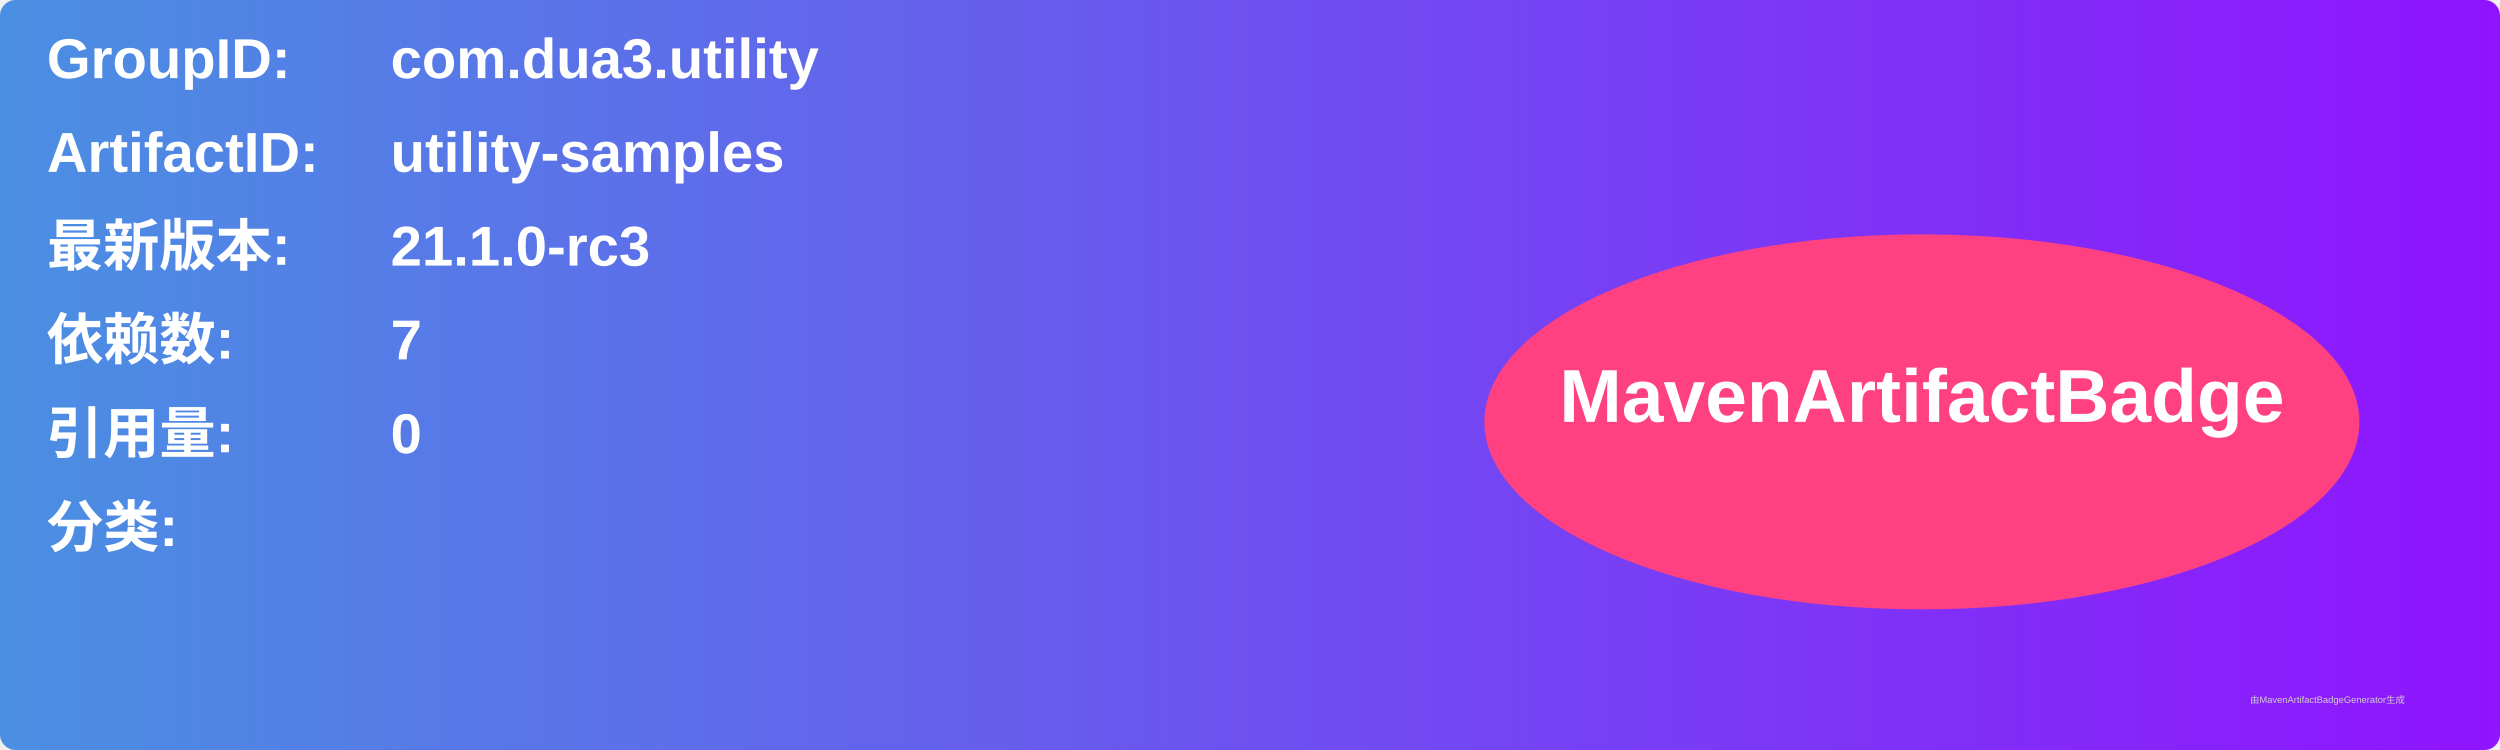
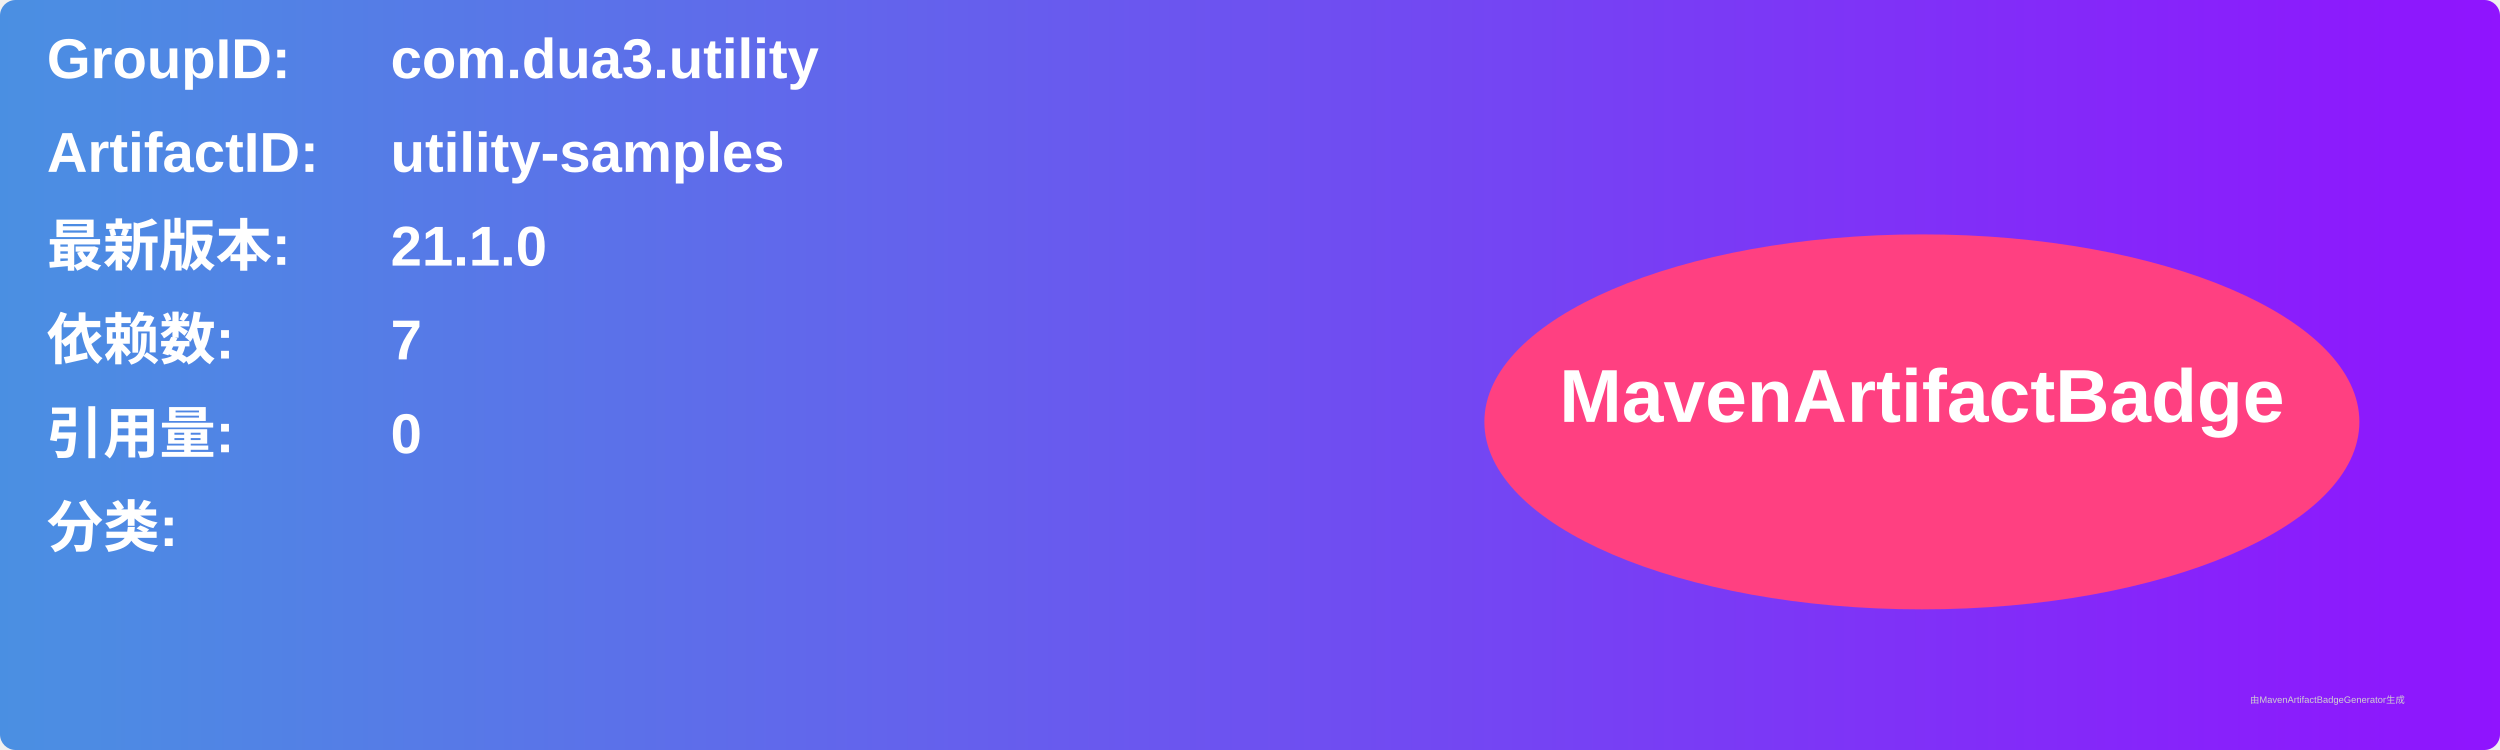
<svg xmlns="http://www.w3.org/2000/svg" width="800" height="240" viewBox="0 0 800 240">
  <linearGradient id="grad" x1="0%" y1="0%" x2="100%" y2="0%">
    <stop offset="0%" stop-color="#4a90e2" />
    <stop offset="100%" stop-color="#9013fe" />
  </linearGradient>
  <rect width="100%" height="100%" rx="5" ry="5" fill="url(#grad)" />
  <g transform="translate(15, 15)">
    <text x="0" y="10" font-family="Arial" font-size="18" fill="white" font-weight="bold" width="260">GroupID:</text>
    <text x="110" y="10" font-family="Arial" font-size="18" fill="white" font-weight="bold" width="460">com.dua3.utility</text>
    <text x="0" y="40" font-family="Arial" font-size="18" fill="white" font-weight="bold" width="260">ArtifactID:</text>
    <text x="110" y="40" font-family="Arial" font-size="18" fill="white" font-weight="bold" width="460">utility-samples</text>
    <text x="0" y="70" font-family="Arial" font-size="18" fill="white" font-weight="bold">最新版本:</text>
    <text x="110" y="70" font-family="Arial" font-size="18" fill="white" font-weight="bold">
-       <tspan font-weight="bold">21.1.0-rc3</tspan>
+       <tspan font-weight="bold">21.1.0</tspan>
    </text>
    <text x="0" y="100" font-family="Arial" font-size="18" fill="white" font-weight="bold">依赖数: </text>
    <text x="110" y="100" font-family="Arial" font-size="18" fill="white">
      <tspan font-weight="bold">7</tspan>
    </text>
    <text x="0" y="130" font-family="Arial" font-size="18" fill="white" font-weight="bold">引用量: </text>
    <text x="110" y="130" font-family="Arial" font-size="18" fill="white">
      <tspan font-weight="bold">0</tspan>
    </text>
    <text x="0" y="160" font-family="Arial" font-size="18" fill="white" font-weight="bold">分类:</text>
    <text x="10" y="190" font-family="Arial" font-size="10" fill="white">
      <tspan font-weight="bold" />
    </text>
    <ellipse cx="600" cy="120" rx="140" ry="60" fill="#ff4081" />
    <text x="600" y="120" text-anchor="middle" font-family="Arial" font-size="24" fill="white" font-weight="bold">MavenArtifactBadge</text>
  </g>
  <text x="720" y="225" font-family="Arial" font-size="3" fill="#d0d0d0">由MavenArtifactBadgeGenerator生成</text>
</svg>
